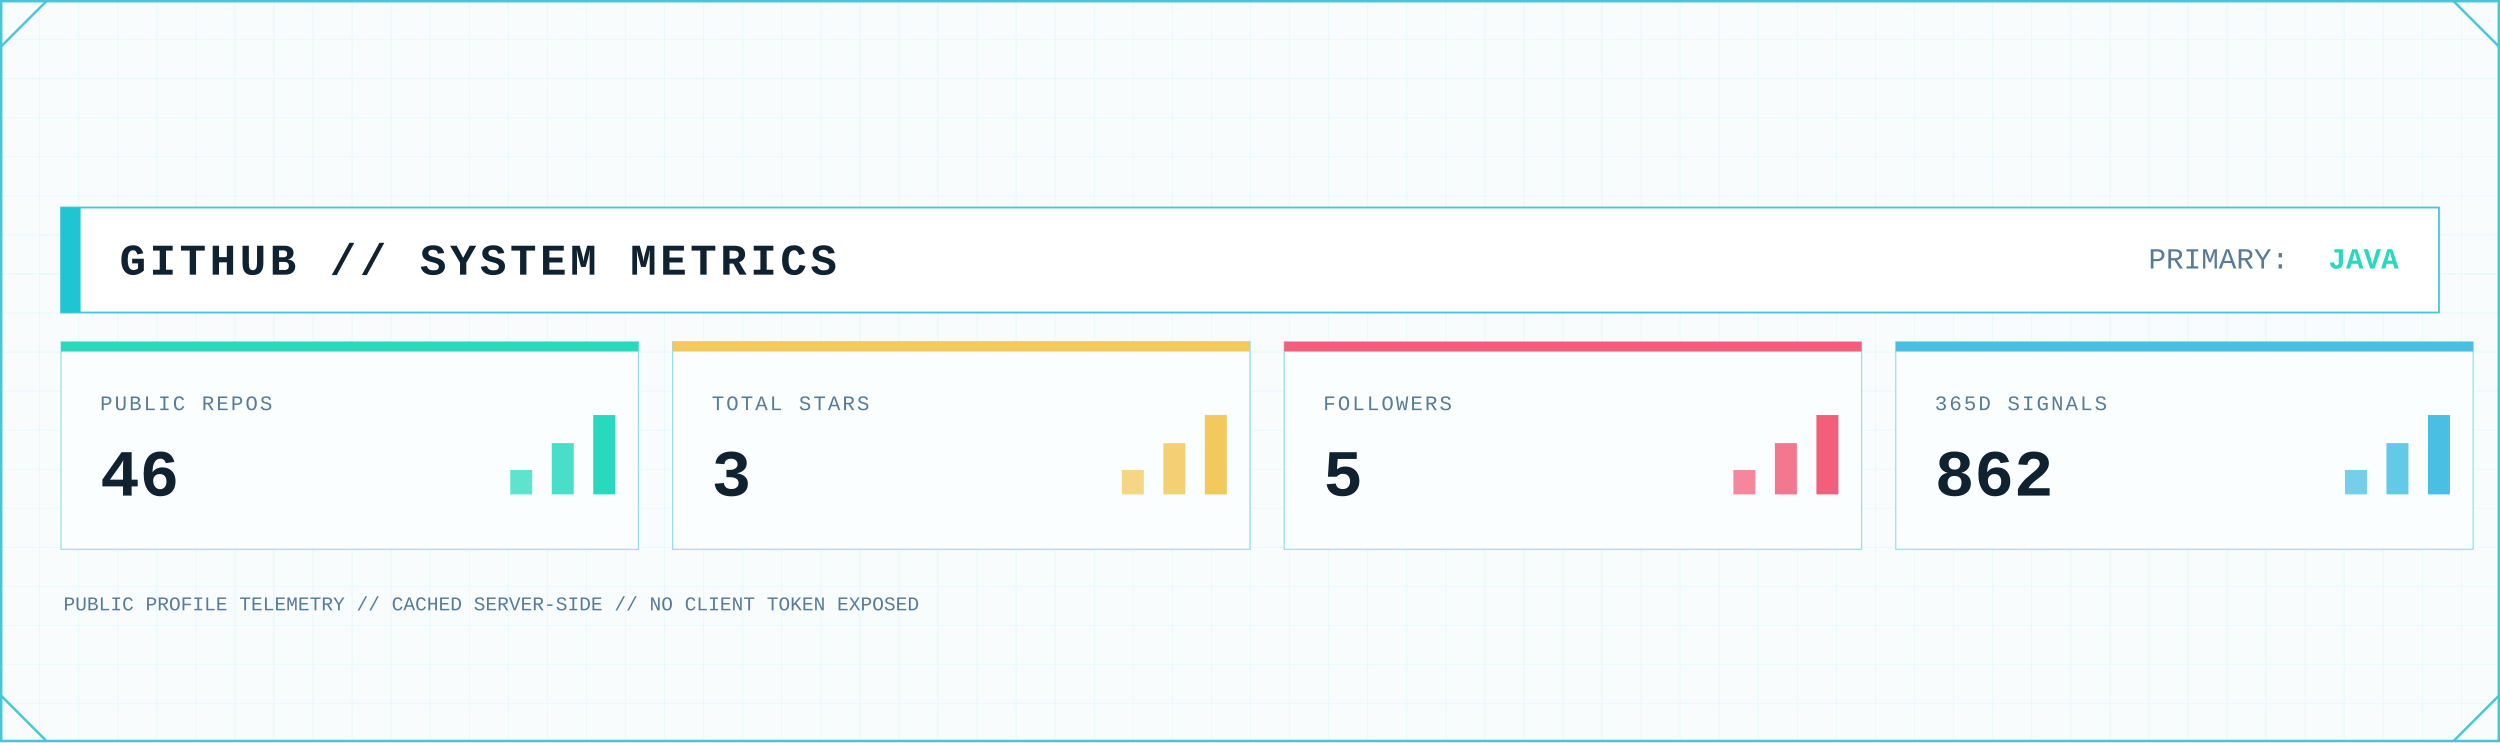
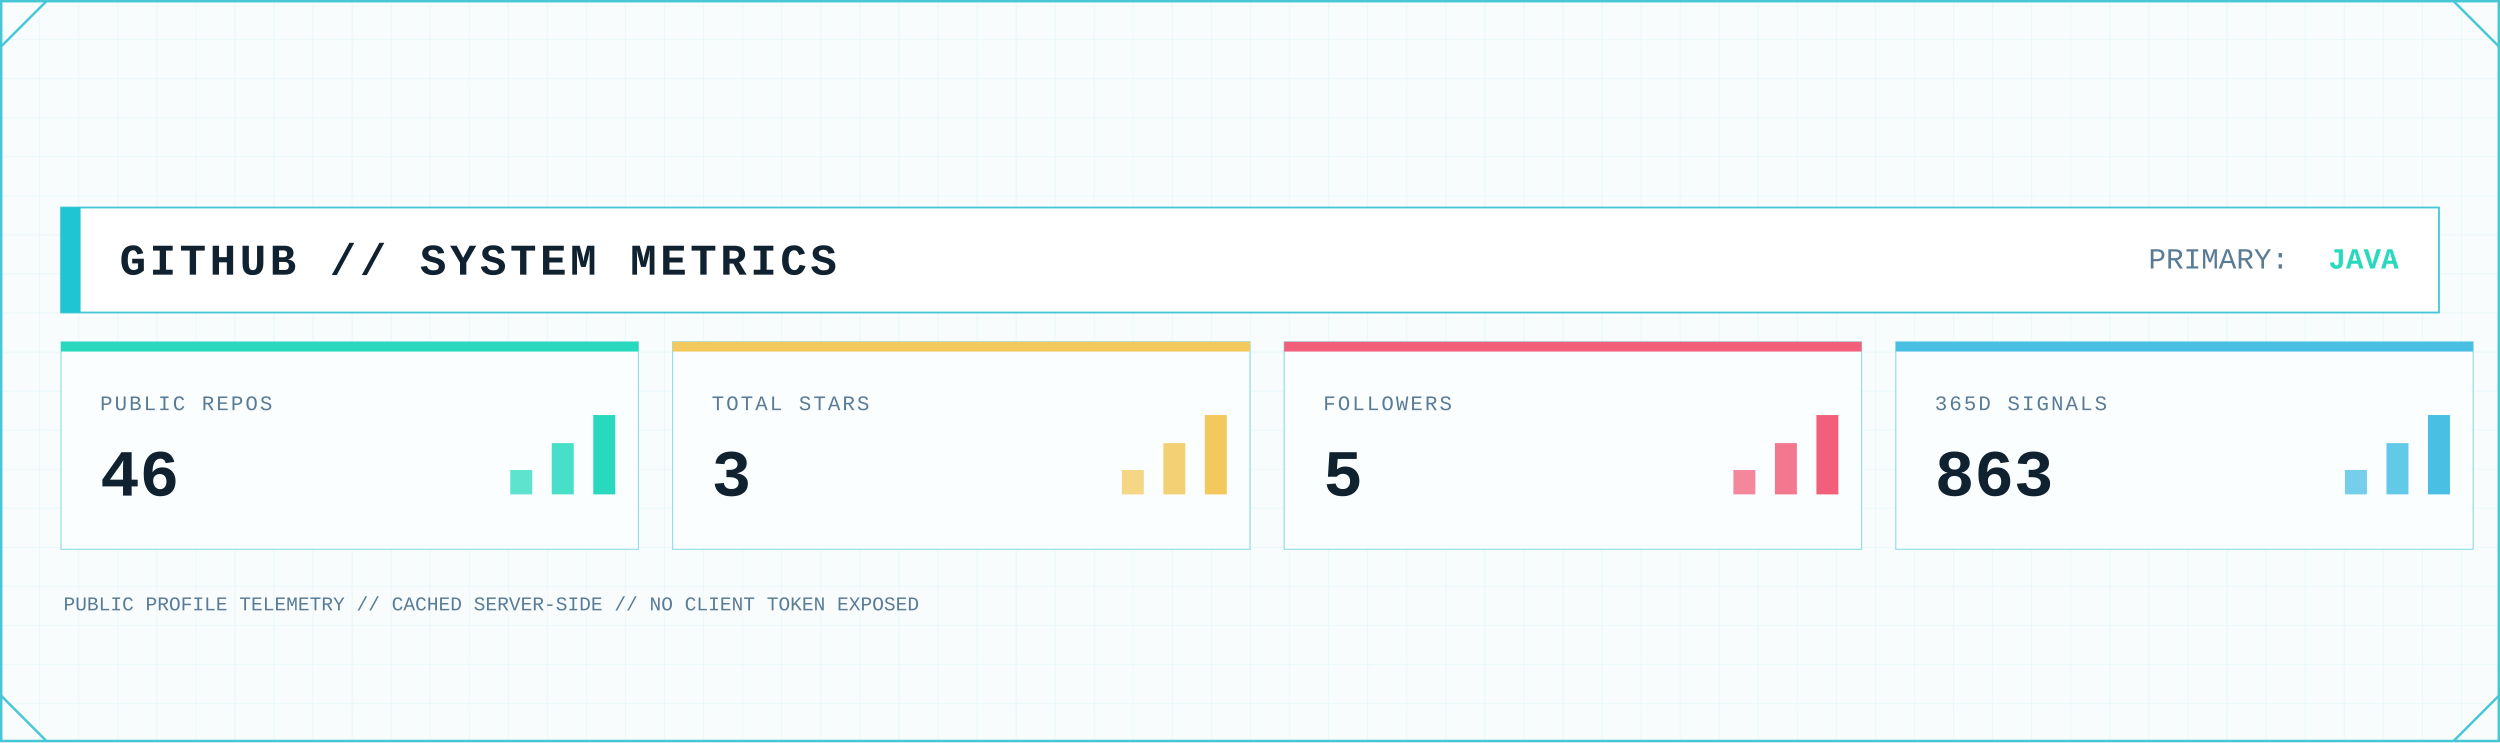
<svg xmlns="http://www.w3.org/2000/svg" width="2048" height="608" viewBox="0 0 2048 608" role="img" aria-label="GitHub system metrics">
  <defs>
    <pattern id="metrics-grid" width="32" height="32" patternUnits="userSpaceOnUse">
      <path d="M32 0H0V32" fill="none" stroke="#D7F2F6" stroke-width="1" />
    </pattern>
    <linearGradient id="metrics-area" x1="0" x2="0" y1="0" y2="1">
      <stop offset="0" stop-color="#7EE3E8" stop-opacity=".45" />
      <stop offset="1" stop-color="#7EE3E8" stop-opacity=".04" />
    </linearGradient>
    <filter id="metrics-glow" x="-80%" y="-80%" width="260%" height="260%">
      <feGaussianBlur stdDeviation="5" result="b" />
      <feMerge>
        <feMergeNode in="b" />
        <feMergeNode in="SourceGraphic" />
      </feMerge>
    </filter>
    <style>
      .mono { font-family: ui-monospace, SFMono-Regular, Menlo, Consolas, 'Liberation Mono', monospace; }
      .title { font-weight: 800; letter-spacing: 3px; }
      .label { font-size: 17px; letter-spacing: 1.7px; }
      .value { font-weight: 800; }
    </style>
  </defs>
  <rect width="2048" height="608" fill="#F8FCFD" />
  <rect width="2048" height="608" fill="url(#metrics-grid)" opacity=".62" />
  <rect x="1" y="1" width="2046" height="606" fill="none" stroke="#46C7D7" stroke-width="2" />
  <path d="M1 38L38 1 M2010 1L2047 38 M1 570L38 607 M2010 607L2047 570" fill="none" stroke="#46C7D7" stroke-width="2" />
  <rect x="50" y="170" width="1948" height="86" fill="#FFFFFF" stroke="#46C7D7" stroke-width="1.5" />
  <rect x="50" y="170" width="16" height="86" fill="#20C5D3" />
  <text class="mono title" x="98" y="225" font-size="36" fill="#102130">GITHUB // SYSTEM METRICS</text>
  <text class="mono" x="1760" y="220" font-size="24" fill="#597B96">PRIMARY:</text>
  <text class="mono value" x="1965" y="220" font-size="24" text-anchor="end" fill="#28D9BE">JAVA</text>
  <g>
    <rect x="50" y="280" width="473" height="170" fill="#FBFEFF" stroke="#46C7D7" stroke-opacity=".55" />
    <rect x="50" y="280" width="473" height="8" fill="#28D9BE" />
    <text class="mono label" x="82" y="336" fill="#597B96">PUBLIC REPOS</text>
    <text class="mono value" x="82" y="406" font-size="54" fill="#102130">46</text>
    <rect x="418" y="385" width="18" height="20" fill="#28D9BE" opacity=".75" />
    <rect x="452" y="363" width="18" height="42" fill="#28D9BE" opacity=".85" />
    <rect x="486" y="340" width="18" height="65" fill="#28D9BE" />
  </g>
  <g>
    <rect x="551" y="280" width="473" height="170" fill="#FBFEFF" stroke="#46C7D7" stroke-opacity=".55" />
    <rect x="551" y="280" width="473" height="8" fill="#F3C85C" />
    <text class="mono label" x="583" y="336" fill="#597B96">TOTAL STARS</text>
    <text class="mono value" x="583" y="406" font-size="54" fill="#102130">3</text>
    <rect x="919" y="385" width="18" height="20" fill="#F3C85C" opacity=".75" />
    <rect x="953" y="363" width="18" height="42" fill="#F3C85C" opacity=".85" />
    <rect x="987" y="340" width="18" height="65" fill="#F3C85C" />
  </g>
  <g>
    <rect x="1052" y="280" width="473" height="170" fill="#FBFEFF" stroke="#46C7D7" stroke-opacity=".55" />
    <rect x="1052" y="280" width="473" height="8" fill="#F25F7B" />
    <text class="mono label" x="1084" y="336" fill="#597B96">FOLLOWERS</text>
    <text class="mono value" x="1084" y="406" font-size="54" fill="#102130">5</text>
    <rect x="1420" y="385" width="18" height="20" fill="#F25F7B" opacity=".75" />
    <rect x="1454" y="363" width="18" height="42" fill="#F25F7B" opacity=".85" />
    <rect x="1488" y="340" width="18" height="65" fill="#F25F7B" />
  </g>
  <g>
    <rect x="1553" y="280" width="473" height="170" fill="#FBFEFF" stroke="#46C7D7" stroke-opacity=".55" />
    <rect x="1553" y="280" width="473" height="8" fill="#48BFE3" />
    <text class="mono label" x="1585" y="336" fill="#597B96">365D SIGNALS</text>
-     <text class="mono value" x="1585" y="406" font-size="54" fill="#102130">862</text>
+     <text class="mono value" x="1585" y="406" font-size="54" fill="#102130">863</text>
    <rect x="1921" y="385" width="18" height="20" fill="#48BFE3" opacity=".75" />
    <rect x="1955" y="363" width="18" height="42" fill="#48BFE3" opacity=".85" />
    <rect x="1989" y="340" width="18" height="65" fill="#48BFE3" />
  </g>
  <text class="mono" x="52" y="500" font-size="16" fill="#597B96">PUBLIC PROFILE TELEMETRY // CACHED SERVER-SIDE // NO CLIENT TOKEN EXPOSED</text>
</svg>
